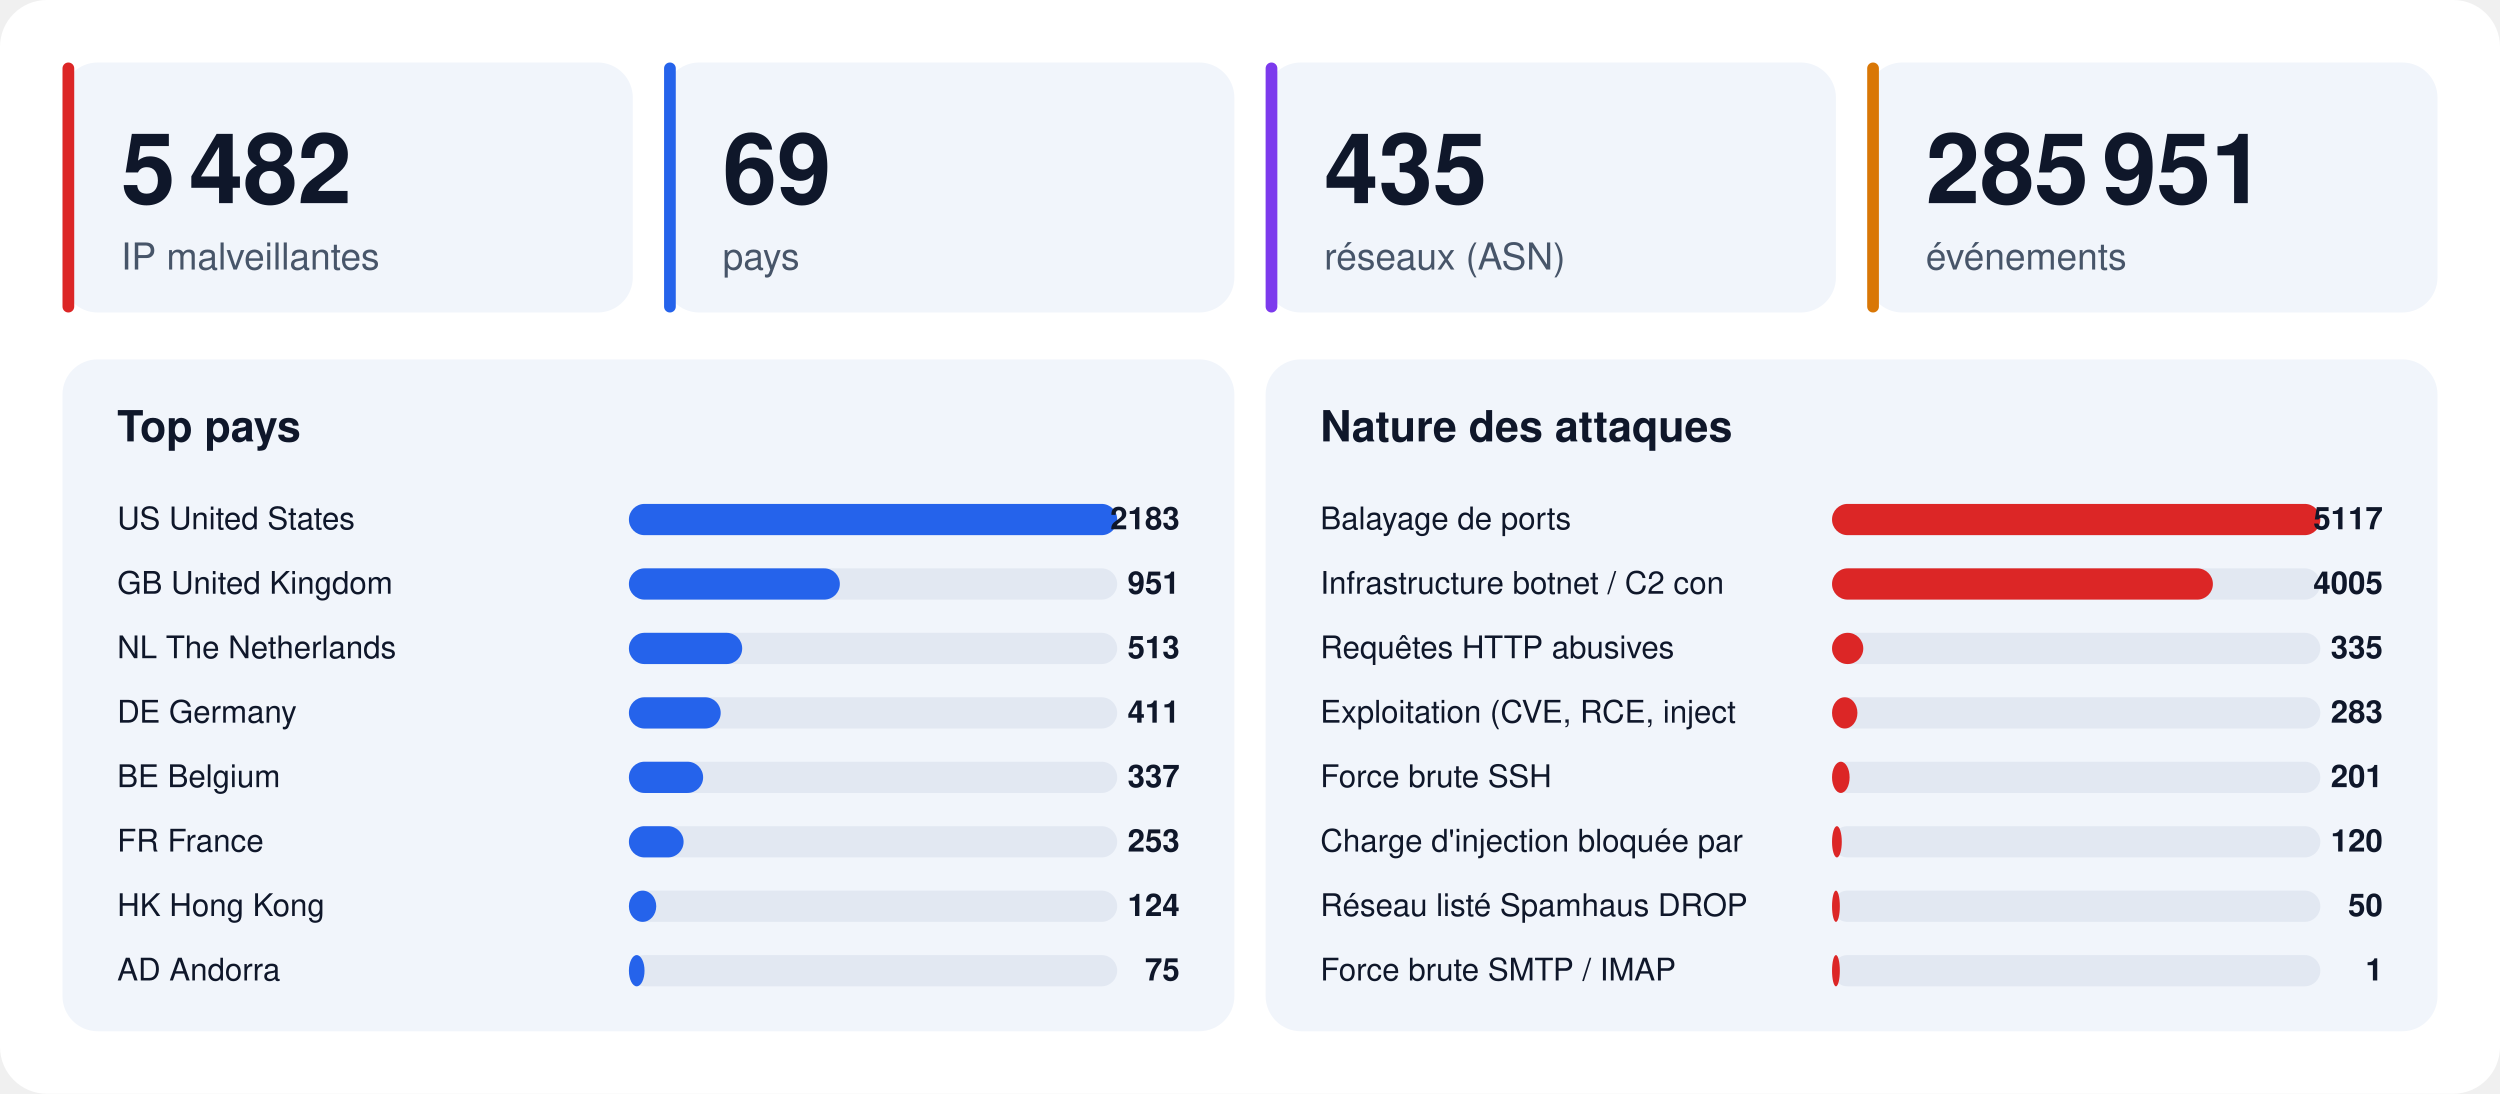
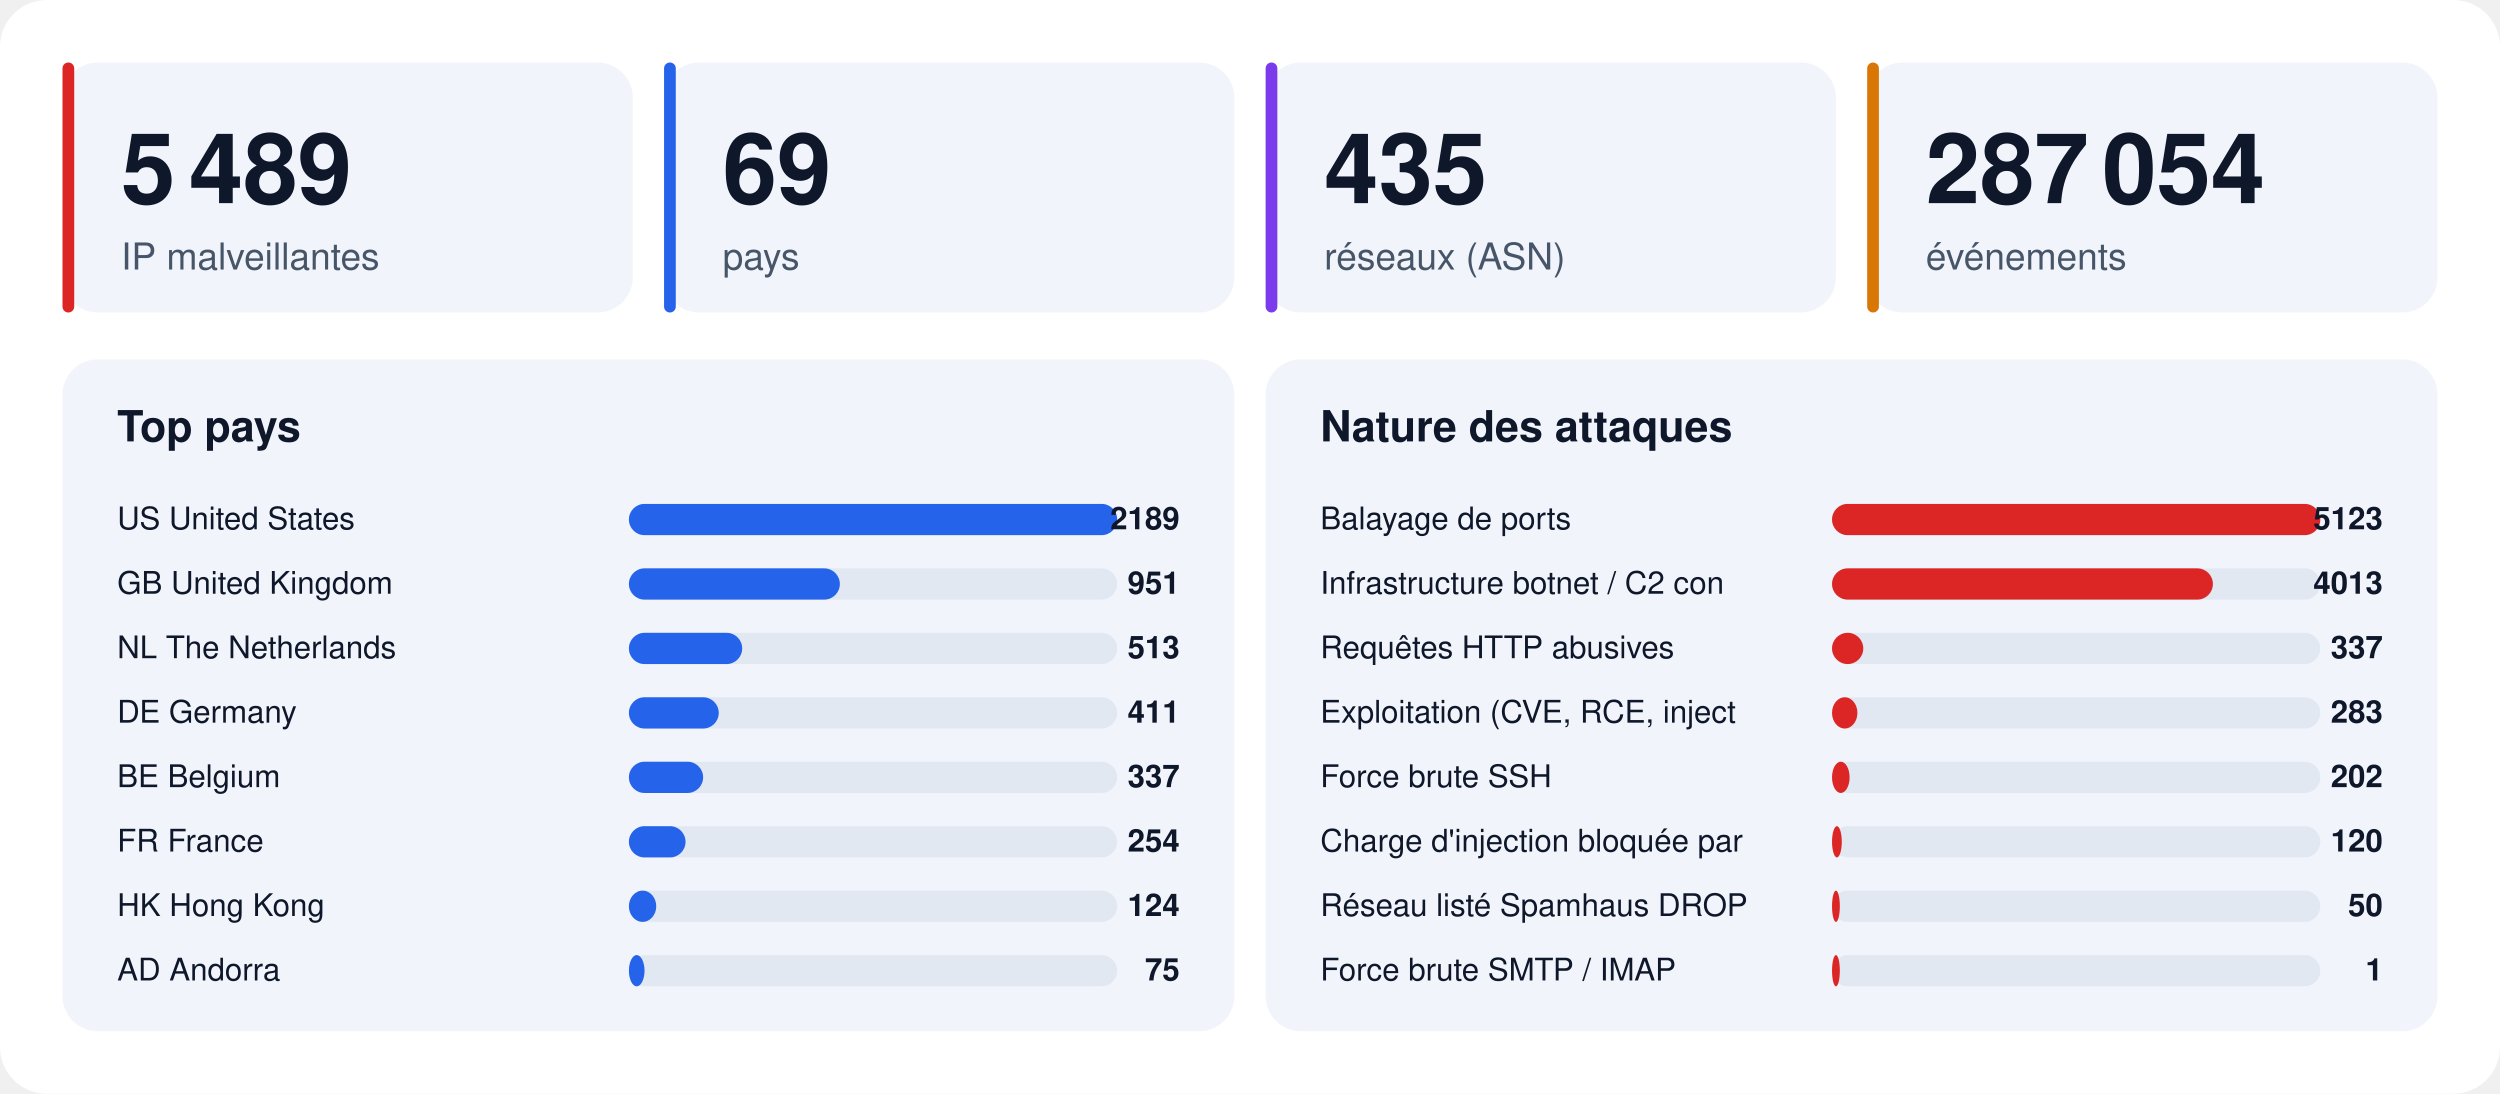
<svg xmlns="http://www.w3.org/2000/svg" width="1280" height="560" viewBox="0 0 1280 560" font-family="-apple-system,BlinkMacSystemFont,'Segoe UI',Helvetica,Arial,sans-serif">
  <rect width="1280" height="560" rx="24" fill="#ffffff" />
  <rect x="32" y="32" width="292" height="128" rx="18" fill="#f1f5fb" />
  <rect x="32" y="32" width="6" height="128" rx="3" fill="#dc2626" />
-   <text x="62" y="104" font-size="50" font-weight="800" fill="#0f172a">5 482</text>
+   <text x="62" y="104" font-size="50" font-weight="800" fill="#0f172a">5 489</text>
  <text x="62" y="138" font-size="19" fill="#475569">IP malveillantes</text>
  <rect x="340" y="32" width="292" height="128" rx="18" fill="#f1f5fb" />
  <rect x="340" y="32" width="6" height="128" rx="3" fill="#2563eb" />
  <text x="370" y="104" font-size="50" font-weight="800" fill="#0f172a">69</text>
  <text x="370" y="138" font-size="19" fill="#475569">pays</text>
  <rect x="648" y="32" width="292" height="128" rx="18" fill="#f1f5fb" />
  <rect x="648" y="32" width="6" height="128" rx="3" fill="#7c3aed" />
  <text x="678" y="104" font-size="50" font-weight="800" fill="#0f172a">435</text>
  <text x="678" y="138" font-size="19" fill="#475569">réseaux (ASN)</text>
  <rect x="956" y="32" width="292" height="128" rx="18" fill="#f1f5fb" />
  <rect x="956" y="32" width="6" height="128" rx="3" fill="#d97706" />
-   <text x="986" y="104" font-size="50" font-weight="800" fill="#0f172a">285 951</text>
+   <text x="986" y="104" font-size="50" font-weight="800" fill="#0f172a">287 054</text>
  <text x="986" y="138" font-size="19" fill="#475569">événements</text>
  <rect x="32" y="184" width="600" height="344" rx="18" fill="#f1f5fb" />
  <text x="60" y="226" font-size="22" font-weight="700" fill="#0f172a">Top pays</text>
  <text x="60" y="271" font-size="16" fill="#0f172a">US  United States</text>
  <rect x="322" y="258" width="250" height="16" rx="8" fill="#e2e8f2" />
  <rect x="322" y="258" width="250" height="16" rx="8" fill="#2563eb" />
-   <text x="604" y="271" font-size="16" font-weight="700" text-anchor="end" fill="#0f172a">2183</text>
+   <text x="604" y="271" font-size="16" font-weight="700" text-anchor="end" fill="#0f172a">2189</text>
  <text x="60" y="304" font-size="16" fill="#0f172a">GB  United Kingdom</text>
  <rect x="322" y="291" width="250" height="16" rx="8" fill="#e2e8f2" />
  <rect x="322" y="291" width="108" height="16" rx="8" fill="#2563eb" />
  <text x="604" y="304" font-size="16" font-weight="700" text-anchor="end" fill="#0f172a">951</text>
  <text x="60" y="337" font-size="16" fill="#0f172a">NL  The Netherlands</text>
  <rect x="322" y="324" width="250" height="16" rx="8" fill="#e2e8f2" />
  <rect x="322" y="324" width="58" height="16" rx="8" fill="#2563eb" />
  <text x="604" y="337" font-size="16" font-weight="700" text-anchor="end" fill="#0f172a">513</text>
  <text x="60" y="370" font-size="16" fill="#0f172a">DE  Germany</text>
  <rect x="322" y="357" width="250" height="16" rx="8" fill="#e2e8f2" />
-   <rect x="322" y="357" width="47" height="16" rx="8" fill="#2563eb" />
+   <rect x="322" y="357" width="46" height="16" rx="8" fill="#2563eb" />
  <text x="604" y="370" font-size="16" font-weight="700" text-anchor="end" fill="#0f172a">411</text>
  <text x="60" y="403" font-size="16" fill="#0f172a">BE  Belgium</text>
  <rect x="322" y="390" width="250" height="16" rx="8" fill="#e2e8f2" />
  <rect x="322" y="390" width="38" height="16" rx="8" fill="#2563eb" />
  <text x="604" y="403" font-size="16" font-weight="700" text-anchor="end" fill="#0f172a">337</text>
  <text x="60" y="436" font-size="16" fill="#0f172a">FR  France</text>
  <rect x="322" y="423" width="250" height="16" rx="8" fill="#e2e8f2" />
-   <rect x="322" y="423" width="28" height="16" rx="8" fill="#2563eb" />
-   <text x="604" y="436" font-size="16" font-weight="700" text-anchor="end" fill="#0f172a">253</text>
+   <rect x="322" y="423" width="29" height="16" rx="8" fill="#2563eb" />
+   <text x="604" y="436" font-size="16" font-weight="700" text-anchor="end" fill="#0f172a">254</text>
  <text x="60" y="469" font-size="16" fill="#0f172a">HK  Hong Kong</text>
  <rect x="322" y="456" width="250" height="16" rx="8" fill="#e2e8f2" />
  <rect x="322" y="456" width="14" height="16" rx="8" fill="#2563eb" />
  <text x="604" y="469" font-size="16" font-weight="700" text-anchor="end" fill="#0f172a">124</text>
  <text x="60" y="502" font-size="16" fill="#0f172a">AD  Andorra</text>
  <rect x="322" y="489" width="250" height="16" rx="8" fill="#e2e8f2" />
  <rect x="322" y="489" width="8" height="16" rx="8" fill="#2563eb" />
  <text x="604" y="502" font-size="16" font-weight="700" text-anchor="end" fill="#0f172a">75</text>
  <rect x="648" y="184" width="600" height="344" rx="18" fill="#f1f5fb" />
  <text x="676" y="226" font-size="22" font-weight="700" fill="#0f172a">Nature des attaques</text>
  <text x="676" y="271" font-size="16" fill="#0f172a">Balayage de ports</text>
  <rect x="938" y="258" width="250" height="16" rx="8" fill="#e2e8f2" />
  <rect x="938" y="258" width="250" height="16" rx="8" fill="#dc2626" />
-   <text x="1220" y="271" font-size="16" font-weight="700" text-anchor="end" fill="#0f172a">5117</text>
+   <text x="1220" y="271" font-size="16" font-weight="700" text-anchor="end" fill="#0f172a">5123</text>
  <text x="676" y="304" font-size="16" fill="#0f172a">Infrastructure botnet / C2 con</text>
  <rect x="938" y="291" width="250" height="16" rx="8" fill="#e2e8f2" />
  <rect x="938" y="291" width="195" height="16" rx="8" fill="#dc2626" />
-   <text x="1220" y="304" font-size="16" font-weight="700" text-anchor="end" fill="#0f172a">4005</text>
+   <text x="1220" y="304" font-size="16" font-weight="700" text-anchor="end" fill="#0f172a">4013</text>
  <text x="676" y="337" font-size="16" fill="#0f172a">Requêtes HTTP abusives</text>
  <rect x="938" y="324" width="250" height="16" rx="8" fill="#e2e8f2" />
  <rect x="938" y="324" width="16" height="16" rx="8" fill="#dc2626" />
-   <text x="1220" y="337" font-size="16" font-weight="700" text-anchor="end" fill="#0f172a">335</text>
+   <text x="1220" y="337" font-size="16" font-weight="700" text-anchor="end" fill="#0f172a">337</text>
  <text x="676" y="370" font-size="16" fill="#0f172a">Exploitation (CVE, RCE, inject</text>
  <rect x="938" y="357" width="250" height="16" rx="8" fill="#e2e8f2" />
  <rect x="938" y="357" width="13" height="16" rx="8" fill="#dc2626" />
  <text x="1220" y="370" font-size="16" font-weight="700" text-anchor="end" fill="#0f172a">283</text>
  <text x="676" y="403" font-size="16" fill="#0f172a">Force brute SSH</text>
  <rect x="938" y="390" width="250" height="16" rx="8" fill="#e2e8f2" />
  <rect x="938" y="390" width="9" height="16" rx="8" fill="#dc2626" />
-   <text x="1220" y="403" font-size="16" font-weight="700" text-anchor="end" fill="#0f172a">201</text>
+   <text x="1220" y="403" font-size="16" font-weight="700" text-anchor="end" fill="#0f172a">202</text>
  <text x="676" y="436" font-size="16" fill="#0f172a">Charge d'injection bloquée par</text>
  <rect x="938" y="423" width="250" height="16" rx="8" fill="#e2e8f2" />
  <rect x="938" y="423" width="5" height="16" rx="8" fill="#dc2626" />
  <text x="1220" y="436" font-size="16" font-weight="700" text-anchor="end" fill="#0f172a">120</text>
  <text x="676" y="469" font-size="16" fill="#0f172a">Réseau listé Spamhaus DROP</text>
  <rect x="938" y="456" width="250" height="16" rx="8" fill="#e2e8f2" />
  <rect x="938" y="456" width="4" height="16" rx="8" fill="#dc2626" />
  <text x="1220" y="469" font-size="16" font-weight="700" text-anchor="end" fill="#0f172a">50</text>
  <text x="676" y="502" font-size="16" fill="#0f172a">Force brute SMTP / IMAP</text>
  <rect x="938" y="489" width="250" height="16" rx="8" fill="#e2e8f2" />
  <rect x="938" y="489" width="4" height="16" rx="8" fill="#dc2626" />
  <text x="1220" y="502" font-size="16" font-weight="700" text-anchor="end" fill="#0f172a">1</text>
</svg>
